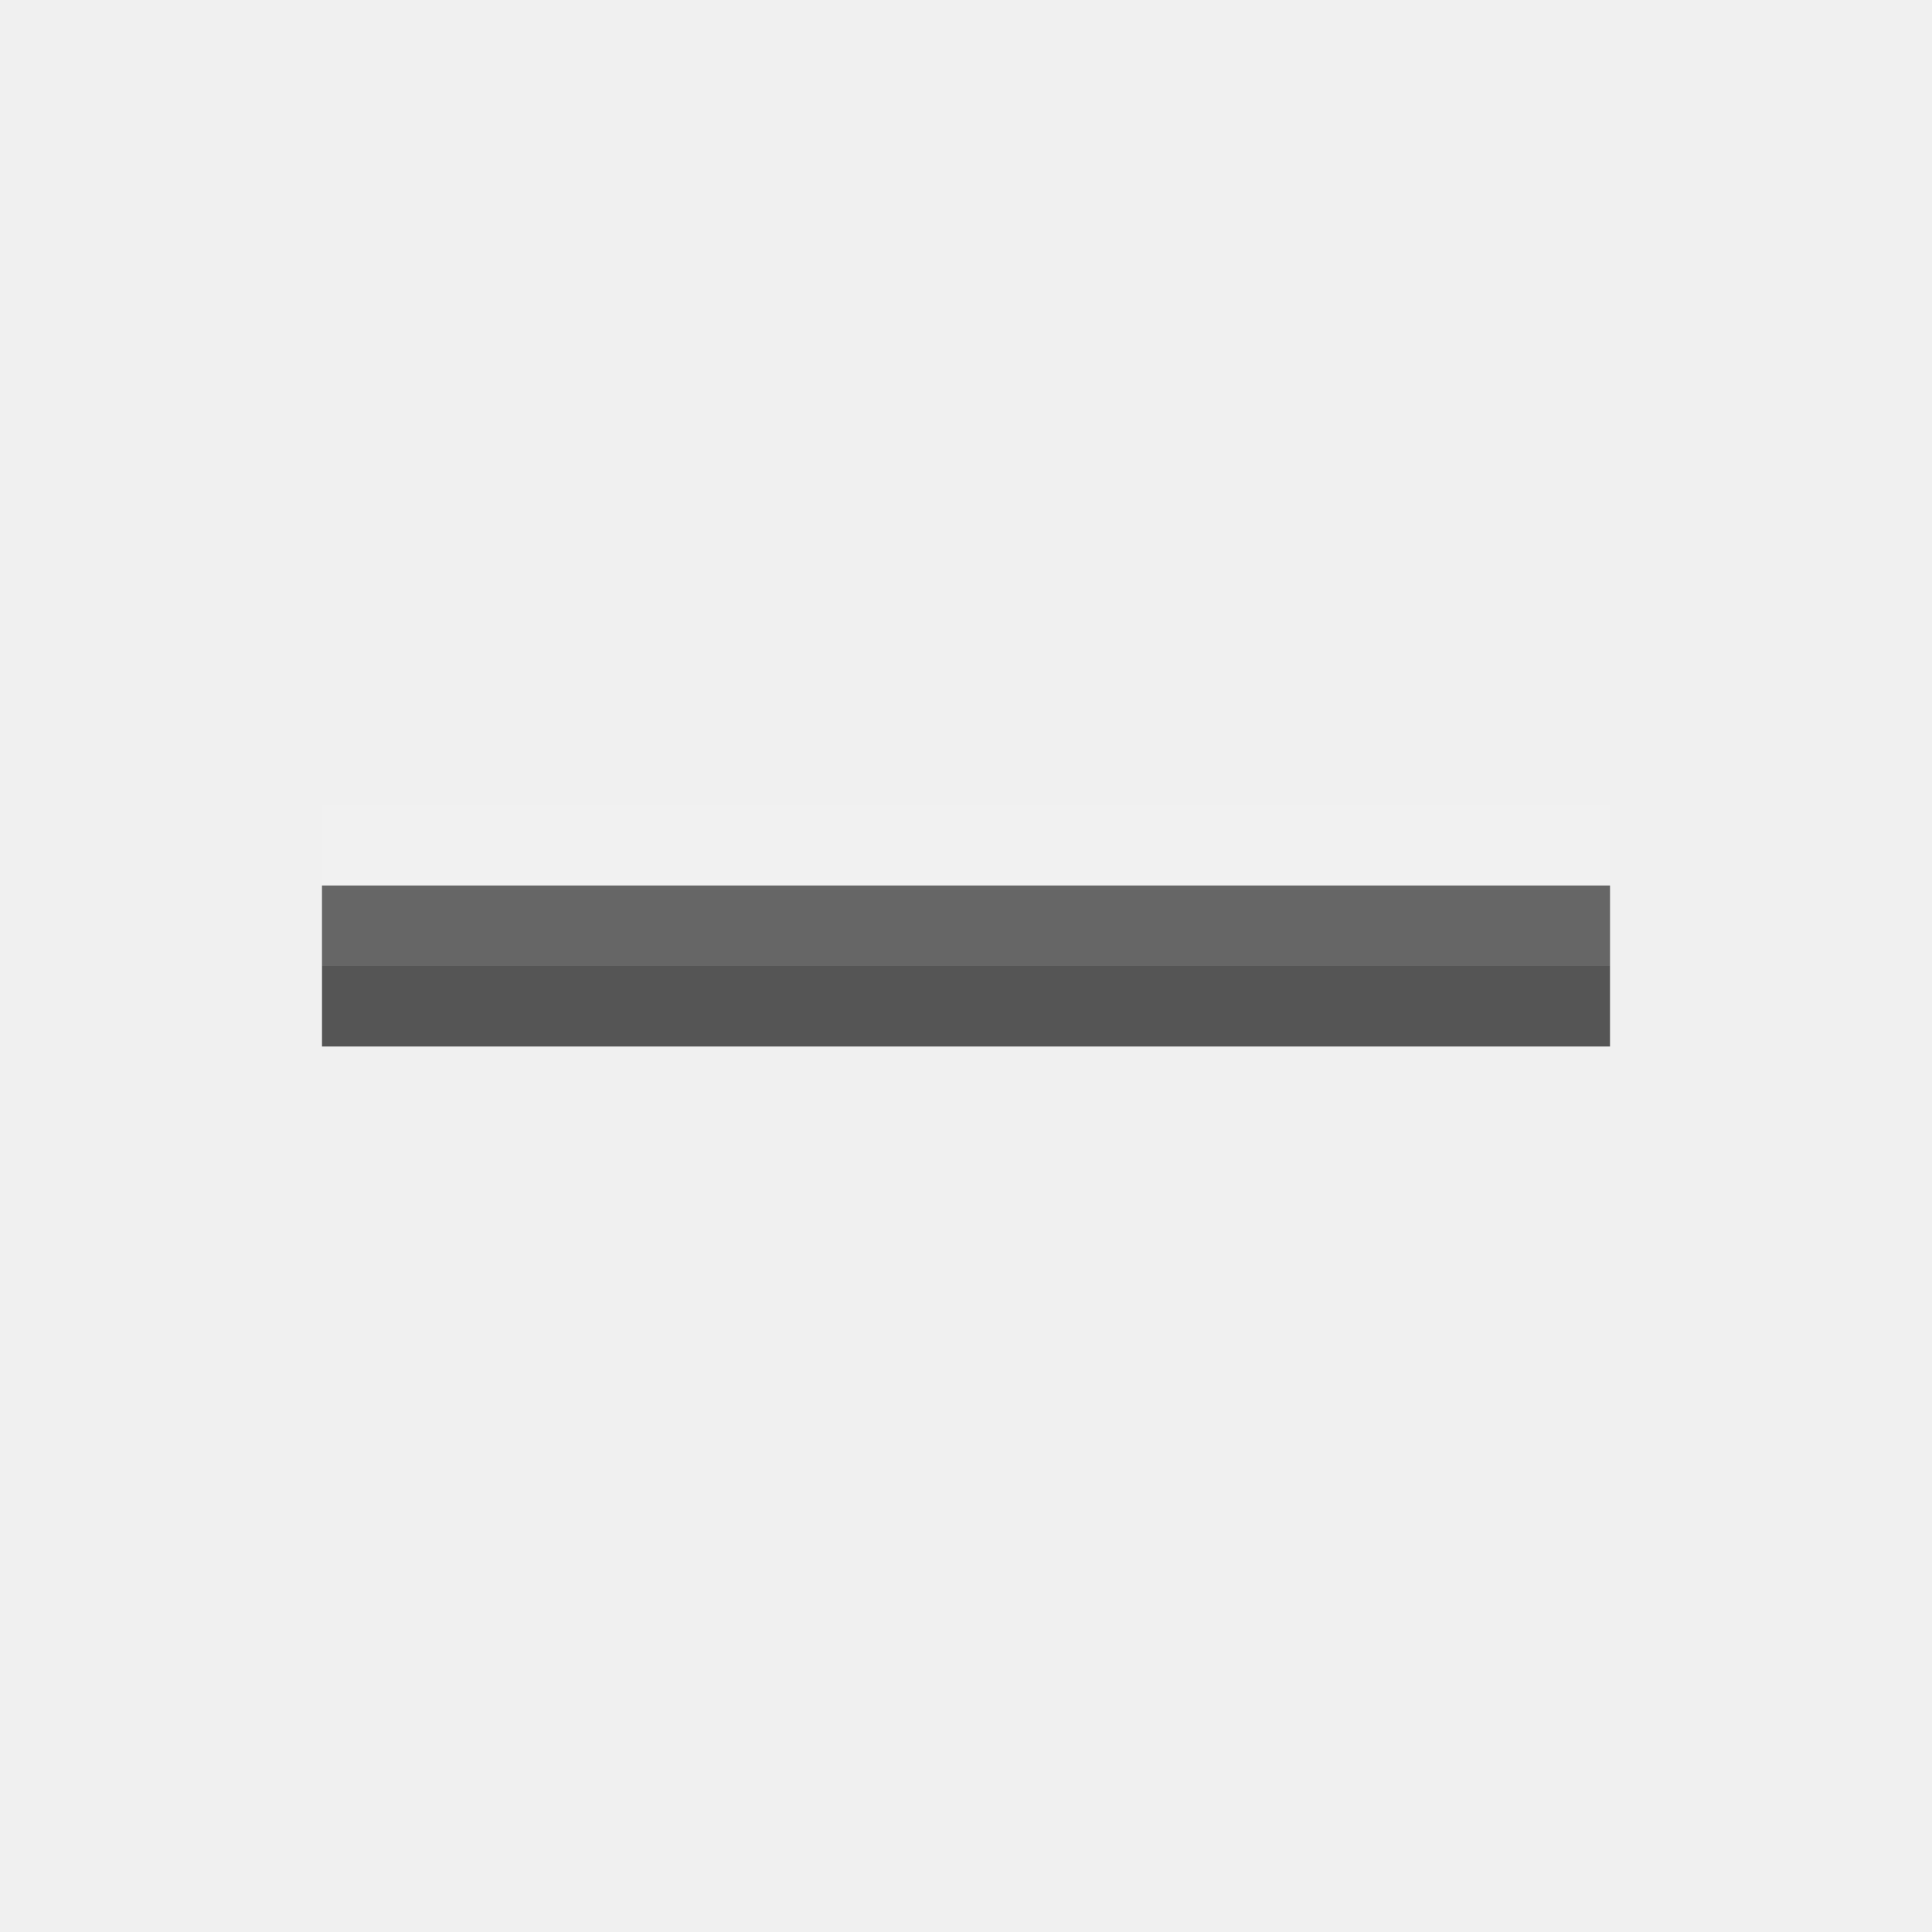
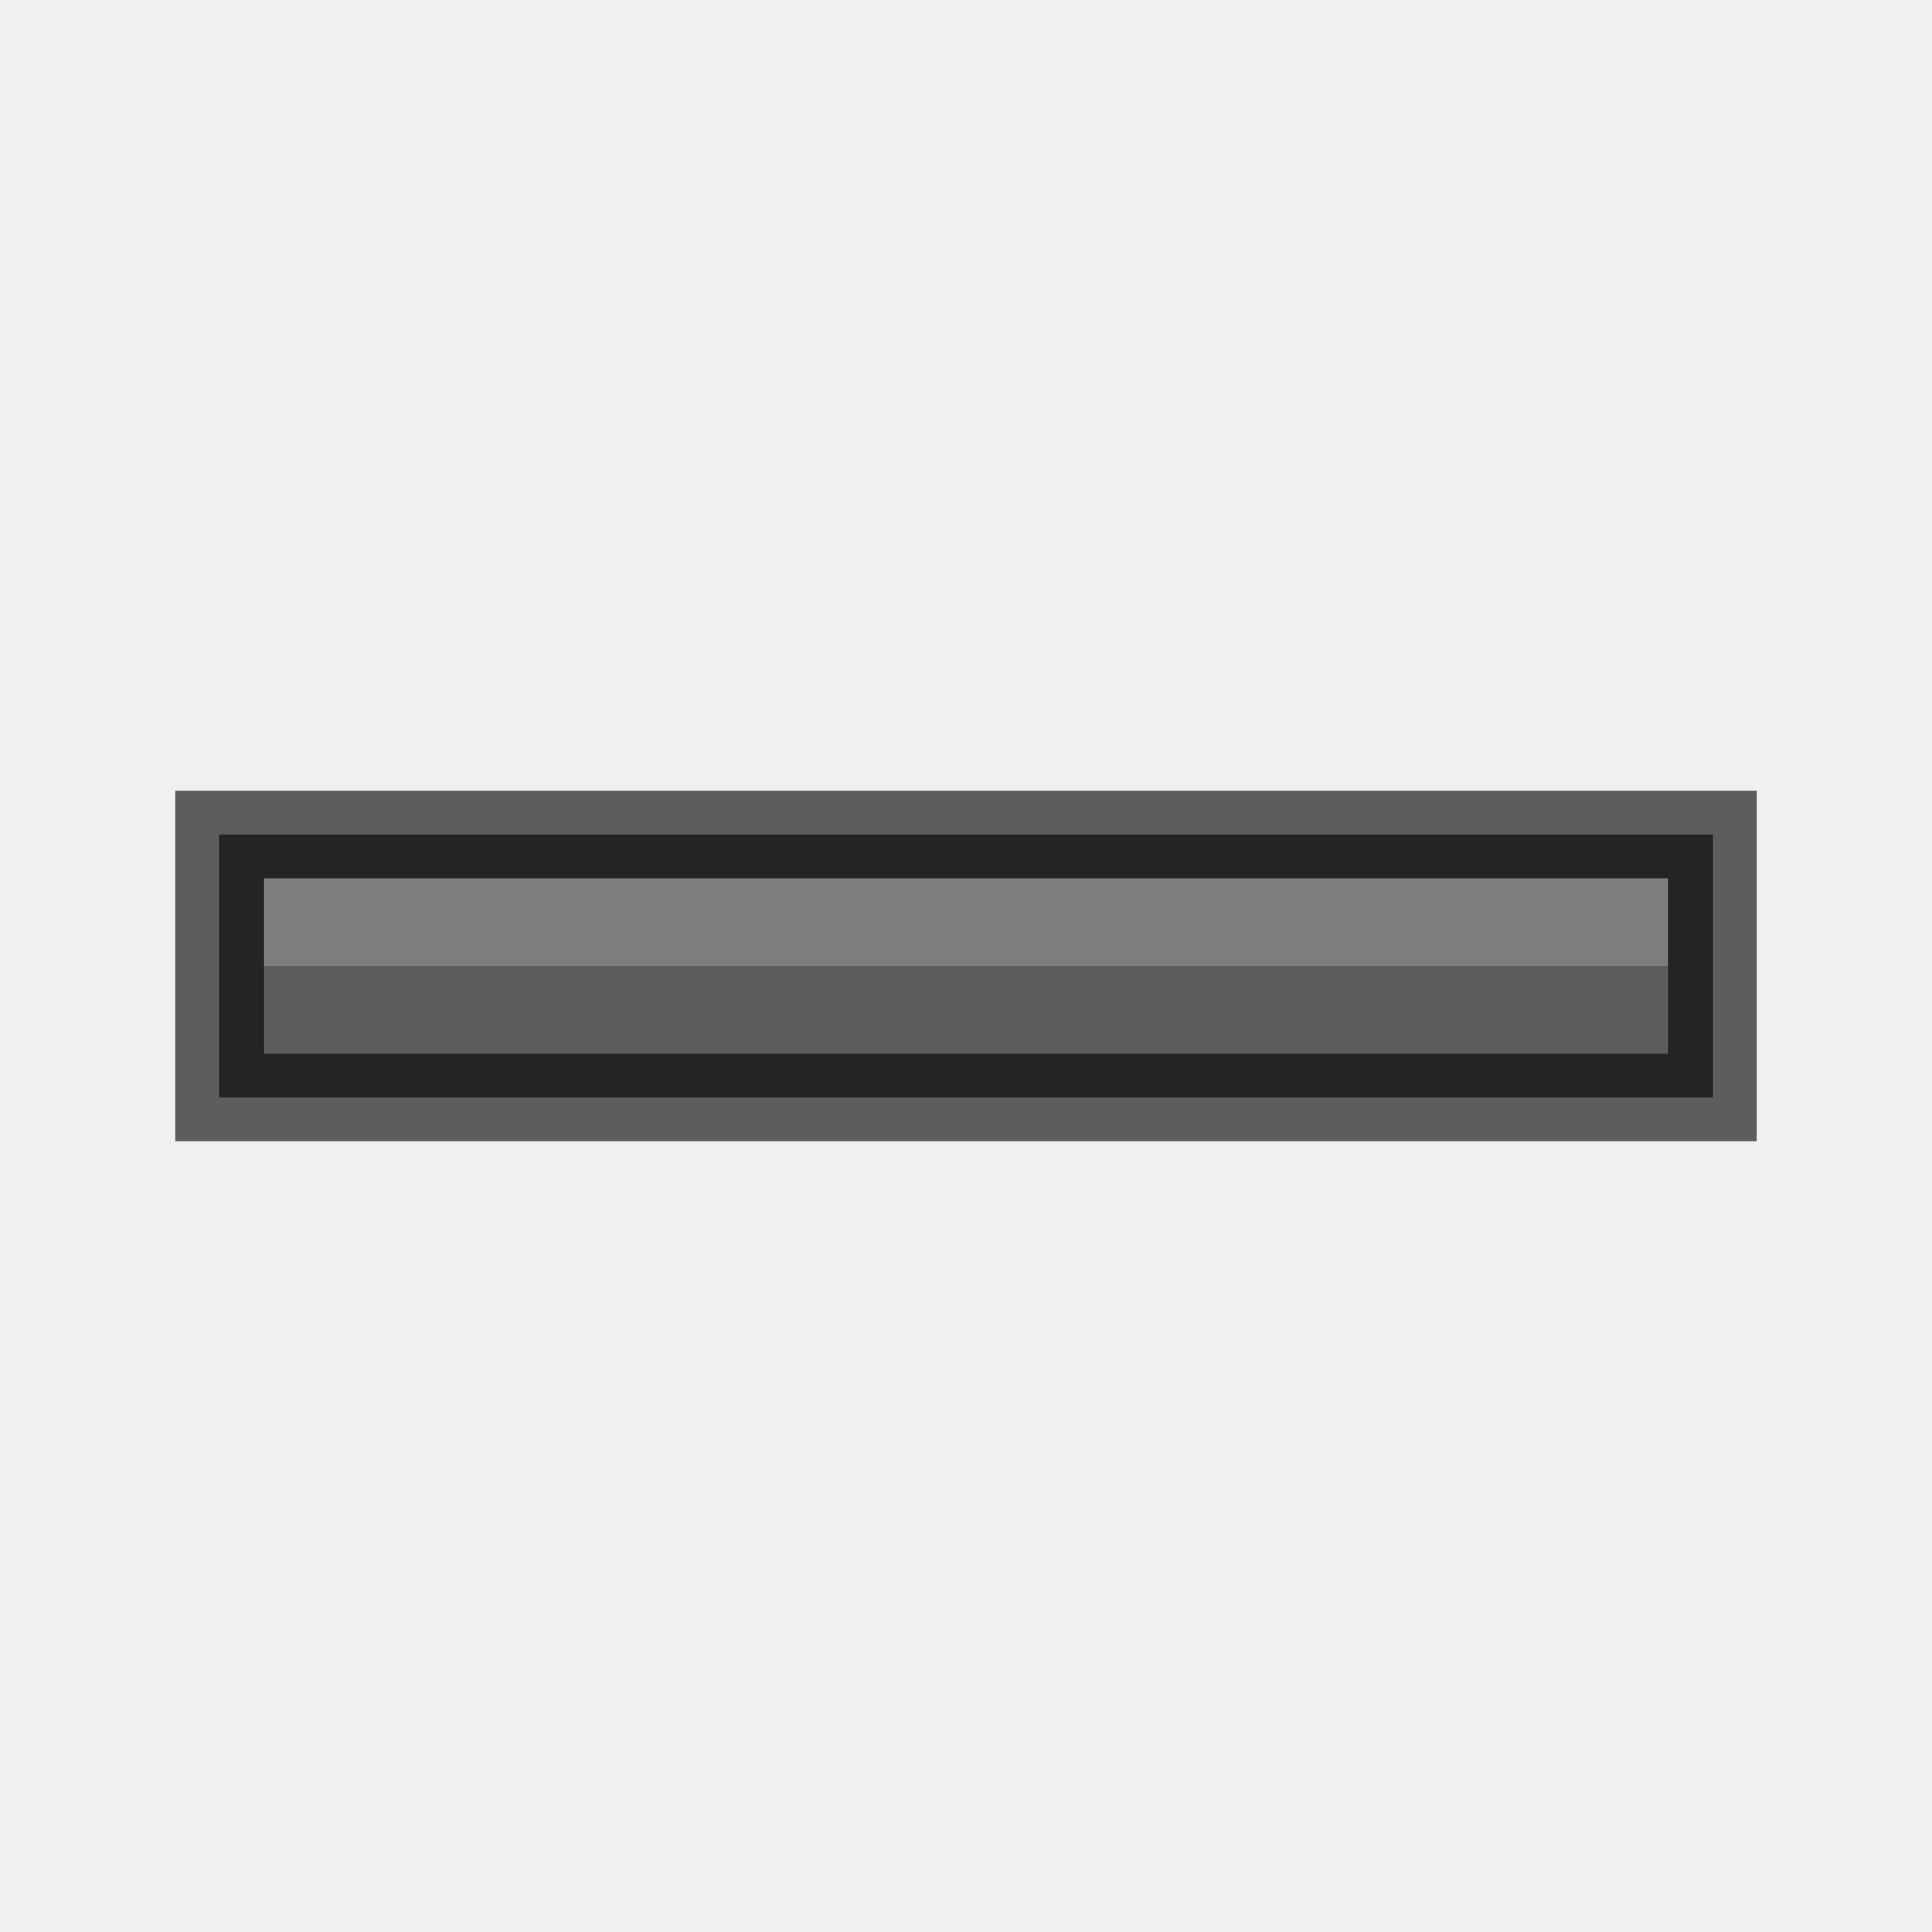
- <svg xmlns="http://www.w3.org/2000/svg" width="24" height="24" id="svg3495" version="1.1">
-   <defs id="defs3497" />
-   <g id="layer1" transform="translate(1,-25)">
-     <g id="g4508" transform="matrix(0.5,0,0,0.5,-1,25)">
-       <rect ry="0" y="22" x="8" height="4" width="32" id="rect4503" style="color:#000000;fill:#555555;fill-opacity:1;fill-rule:nonzero;stroke:none;stroke-width:4;marker:none;visibility:visible;display:inline;overflow:visible;enable-background:accumulate" />
-     </g>
-     <g id="g4512" transform="matrix(0.5,0,0,0.5,-1,24)" style="opacity:0.1;fill:#ffffff;fill-opacity:1">
-       <rect style="color:#000000;fill:#ffffff;fill-opacity:1;fill-rule:nonzero;stroke:none;stroke-width:4;marker:none;visibility:visible;display:inline;overflow:visible;enable-background:accumulate" id="rect4514" width="32" height="4" x="8" y="22" ry="0" />
-     </g>
+ <svg xmlns="http://www.w3.org/2000/svg" xmlns:xlink="http://www.w3.org/1999/xlink" width="22" height="22" id="svg3495" version="1.1">
+   <defs id="defs3497">
+     <linearGradient gradientTransform="translate(1,8)" xlink:href="#linearGradient3821" id="linearGradient3824" x1="12" y1="22" x2="12" y2="0" gradientUnits="userSpaceOnUse" />
+     <linearGradient id="linearGradient3821">
+       <stop style="stop-color:#555555;stop-opacity:1;" offset="0" id="stop3823" />
+       <stop style="stop-color:#666666;stop-opacity:1;" offset="1" id="stop3825" />
+     </linearGradient>
+     <linearGradient xlink:href="#linearGradient3821" id="linearGradient3011" gradientUnits="userSpaceOnUse" gradientTransform="translate(155,25)" x1="12" y1="22" x2="12" y2="0" />
+     <linearGradient xlink:href="#linearGradient3821" id="linearGradient3831" x1="16" y1="22" x2="16" y2="0" gradientUnits="userSpaceOnUse" />
+     <linearGradient gradientTransform="translate(1,8)" xlink:href="#linearGradient3821-0" id="linearGradient3824-0" x1="10" y1="13" x2="10" y2="-11" gradientUnits="userSpaceOnUse" />
+     <linearGradient id="linearGradient3821-0">
+       <stop style="stop-color:#555555;stop-opacity:1;" offset="0" id="stop3823-3" />
+       <stop style="stop-color:#666666;stop-opacity:1;" offset="1" id="stop3825-9" />
+     </linearGradient>
+     <linearGradient xlink:href="#linearGradient3821-0" id="linearGradient3857" gradientUnits="userSpaceOnUse" gradientTransform="translate(2,35)" x1="10" y1="13" x2="10" y2="-11" />
+   </defs>
+   <g id="layer1" transform="translate(0,-26)">
+     <path style="fill:url(#linearGradient3857);fill-opacity:1;stroke:none" d="m 2.5,35.5 0,0.5 0,2 0,0.5 0.5,0 16,0 0.5,0 0,-0.5 0,-2 0,-0.5 -0.5,0 -16,0 z" id="rect3816" />
+     <path id="path3833" d="m 2.5,35.5 0,0.5 0,2 0,0.5 0.5,0 16,0 0.5,0 0,-0.5 0,-2 0,-0.5 -0.5,0 -16,0 z" style="opacity:0.61;fill:none;stroke:#000000;stroke-width:1;stroke-miterlimit:4;stroke-opacity:1;stroke-dasharray:none" />
+     <path style="opacity:0.2;fill:#ffffff;fill-opacity:1;stroke:none" d="m 3,36 0,1 16,0 0,-1 z" id="path3835" />
  </g>
</svg>
